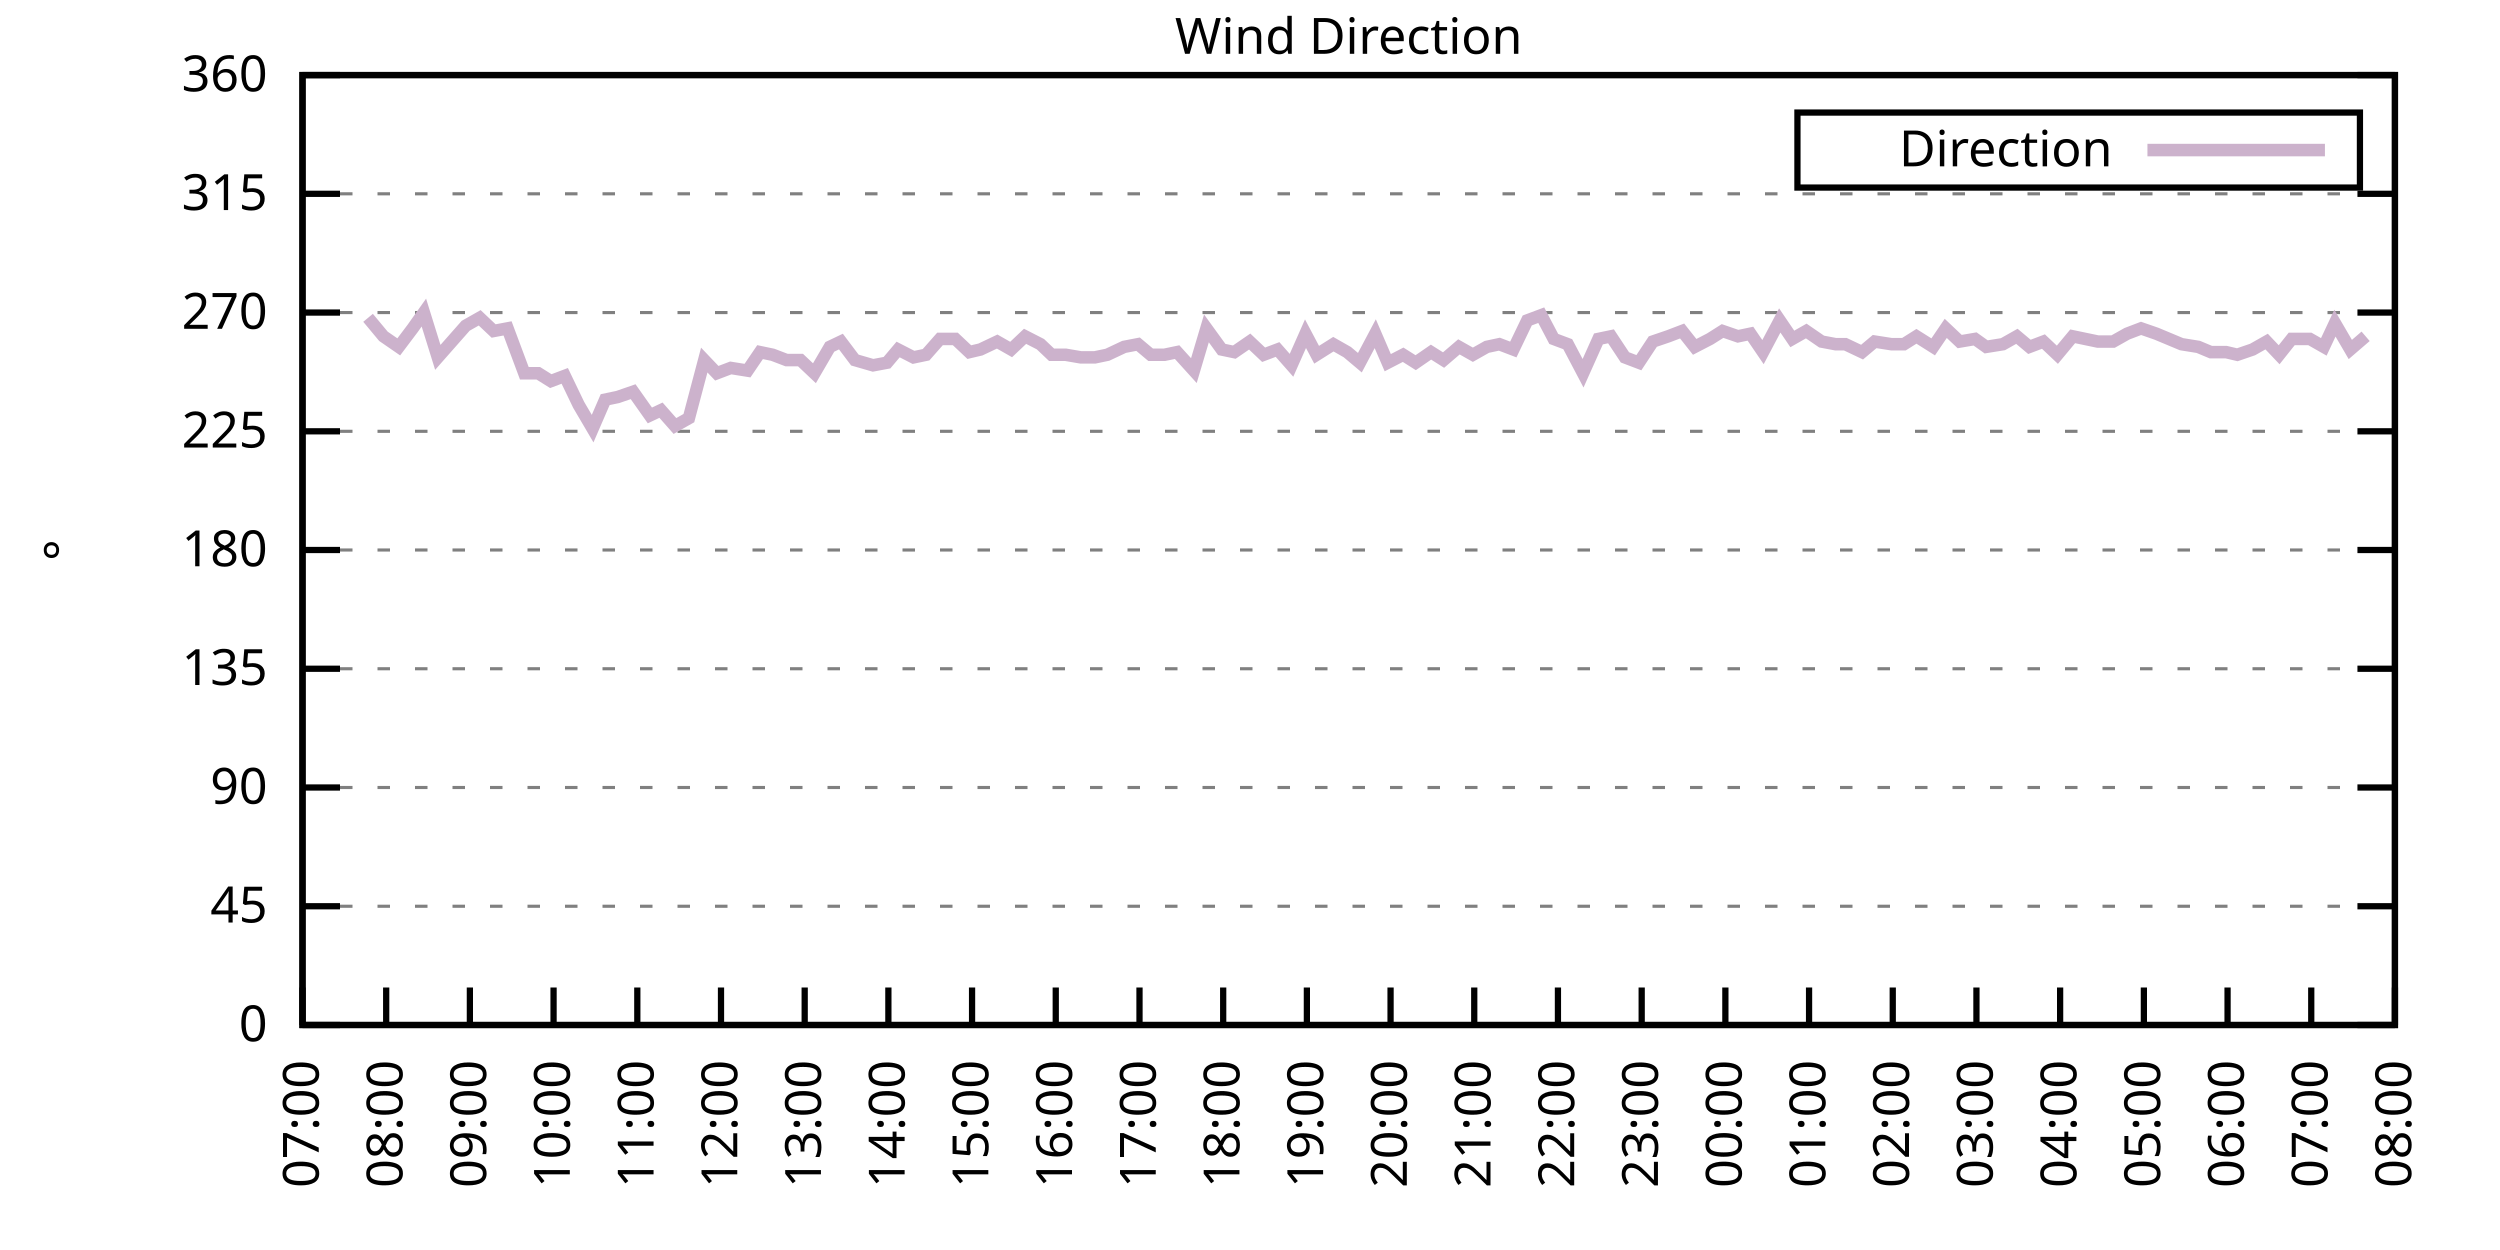
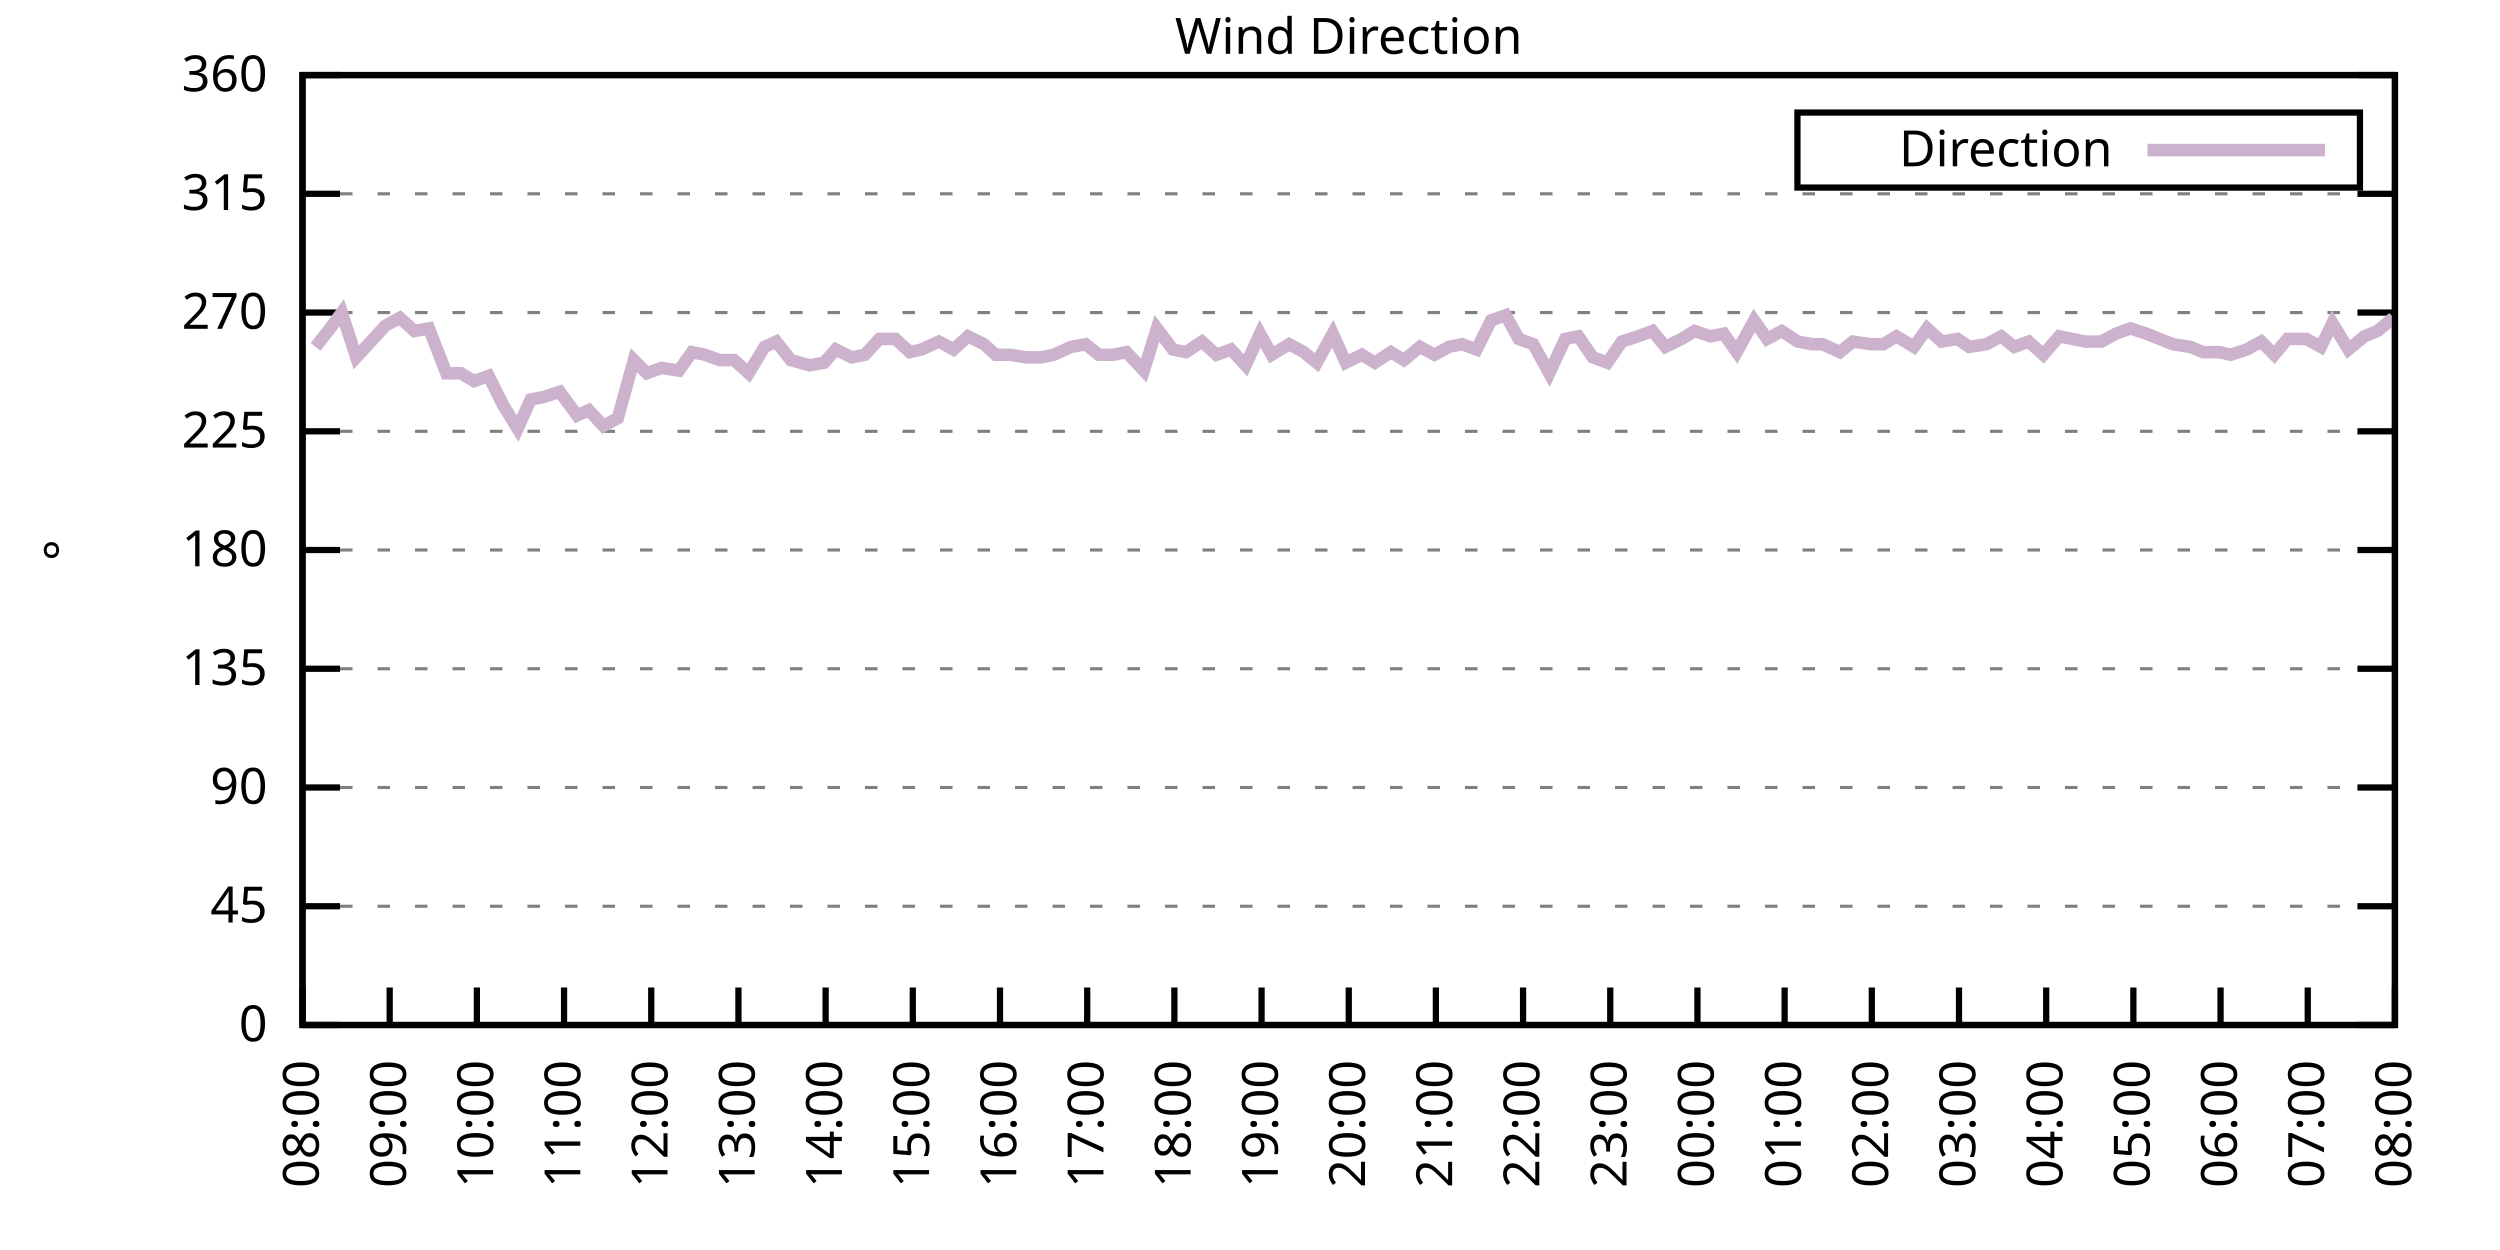
<svg xmlns="http://www.w3.org/2000/svg" xmlns:xlink="http://www.w3.org/1999/xlink" width="400" height="200" viewBox="0 0 400 200">
  <g id="gnuplot_canvas">
    <rect x="0" y="0" width="400" height="200" fill="none" />
    <defs>
      <circle id="gpDot" r="0.5" stroke-width="0.5" stroke="currentColor" />
      <path id="gpPt0" stroke-width="0.333" stroke="currentColor" d="M-1,0 h2 M0,-1 v2" />
      <path id="gpPt1" stroke-width="0.333" stroke="currentColor" d="M-1,-1 L1,1 M1,-1 L-1,1" />
      <path id="gpPt2" stroke-width="0.333" stroke="currentColor" d="M-1,0 L1,0 M0,-1 L0,1 M-1,-1 L1,1 M-1,1 L1,-1" />
      <rect id="gpPt3" stroke-width="0.333" stroke="currentColor" x="-1" y="-1" width="2" height="2" />
      <rect id="gpPt4" stroke-width="0.333" stroke="currentColor" fill="currentColor" x="-1" y="-1" width="2" height="2" />
      <circle id="gpPt5" stroke-width="0.333" stroke="currentColor" cx="0" cy="0" r="1" />
      <use xlink:href="#gpPt5" id="gpPt6" fill="currentColor" stroke="none" />
      <path id="gpPt7" stroke-width="0.333" stroke="currentColor" d="M0,-1.33 L-1.33,0.67 L1.33,0.67 z" />
      <use xlink:href="#gpPt7" id="gpPt8" fill="currentColor" stroke="none" />
      <use xlink:href="#gpPt7" id="gpPt9" stroke="currentColor" transform="rotate(180)" />
      <use xlink:href="#gpPt9" id="gpPt10" fill="currentColor" stroke="none" />
      <use xlink:href="#gpPt3" id="gpPt11" stroke="currentColor" transform="rotate(45)" />
      <use xlink:href="#gpPt11" id="gpPt12" fill="currentColor" stroke="none" />
      <path id="gpPt13" stroke-width="0.333" stroke="currentColor" d="M0,1.330 L1.265,0.411 L0.782,-1.067 L-0.782,-1.076 L-1.265,0.411 z" />
      <use xlink:href="#gpPt13" id="gpPt14" fill="currentColor" stroke="none" />
      <filter id="textbox" filterUnits="objectBoundingBox" x="0" y="0" height="1" width="1">
        <feFlood flood-color="white" flood-opacity="1" result="bgnd" />
        <feComposite in="SourceGraphic" in2="bgnd" operator="atop" />
      </filter>
      <filter id="greybox" filterUnits="objectBoundingBox" x="0" y="0" height="1" width="1">
        <feFlood flood-color="lightgrey" flood-opacity="1" result="grey" />
        <feComposite in="SourceGraphic" in2="grey" operator="atop" />
      </filter>
    </defs>
    <g fill="none" color="white" stroke="currentColor" stroke-width="1.00" stroke-linecap="butt" stroke-linejoin="miter">
</g>
    <g fill="none" color="black" stroke="currentColor" stroke-width="1.00" stroke-linecap="butt" stroke-linejoin="miter">
      <g stroke="none" shape-rendering="crispEdges">
        <polygon fill="rgb(255, 255, 255)" points="48.40,164.00 383.18,164.00 383.18,12.02 48.40,12.02 " />
      </g>
    </g>
    <g fill="none" color="black" stroke="currentColor" stroke-width="1.00" stroke-linecap="butt" stroke-linejoin="miter">
</g>
    <g fill="none" color="black" stroke="black" stroke-width="0.50" stroke-linecap="butt" stroke-linejoin="miter">
</g>
    <g fill="none" color="gray" stroke="currentColor" stroke-width="0.50" stroke-linecap="butt" stroke-linejoin="miter">
      <path stroke="gray" stroke-dasharray="2,4" class="gridline" d="M48.40,164.00 L383.19,164.00  " />
    </g>
    <g fill="none" color="gray" stroke="gray" stroke-width="1.00" stroke-linecap="butt" stroke-linejoin="miter">
</g>
    <g fill="none" color="black" stroke="currentColor" stroke-width="1.00" stroke-linecap="butt" stroke-linejoin="miter">
      <path stroke="black" d="M48.40,164.00 L54.40,164.00 M383.19,164.00 L377.19,164.00  " />
      <g transform="translate(42.80,166.60)" stroke="none" fill="black" font-family="Sans" font-size="8.00" text-anchor="end">
        <text>
          <tspan font-family="Sans"> 0</tspan>
        </text>
      </g>
    </g>
    <g fill="none" color="black" stroke="currentColor" stroke-width="1.00" stroke-linecap="butt" stroke-linejoin="miter">
</g>
    <g fill="none" color="black" stroke="black" stroke-width="0.50" stroke-linecap="butt" stroke-linejoin="miter">
</g>
    <g fill="none" color="gray" stroke="currentColor" stroke-width="0.50" stroke-linecap="butt" stroke-linejoin="miter">
      <path stroke="gray" stroke-dasharray="2,4" class="gridline" d="M48.40,145.00 L383.19,145.00  " />
    </g>
    <g fill="none" color="gray" stroke="gray" stroke-width="1.00" stroke-linecap="butt" stroke-linejoin="miter">
</g>
    <g fill="none" color="black" stroke="currentColor" stroke-width="1.00" stroke-linecap="butt" stroke-linejoin="miter">
      <path stroke="black" d="M48.40,145.00 L54.40,145.00 M383.19,145.00 L377.19,145.00  " />
      <g transform="translate(42.80,147.60)" stroke="none" fill="black" font-family="Sans" font-size="8.00" text-anchor="end">
        <text>
          <tspan font-family="Sans"> 45</tspan>
        </text>
      </g>
    </g>
    <g fill="none" color="black" stroke="currentColor" stroke-width="1.00" stroke-linecap="butt" stroke-linejoin="miter">
</g>
    <g fill="none" color="black" stroke="black" stroke-width="0.50" stroke-linecap="butt" stroke-linejoin="miter">
</g>
    <g fill="none" color="gray" stroke="currentColor" stroke-width="0.50" stroke-linecap="butt" stroke-linejoin="miter">
      <path stroke="gray" stroke-dasharray="2,4" class="gridline" d="M48.40,126.00 L383.19,126.00  " />
    </g>
    <g fill="none" color="gray" stroke="gray" stroke-width="1.00" stroke-linecap="butt" stroke-linejoin="miter">
</g>
    <g fill="none" color="black" stroke="currentColor" stroke-width="1.00" stroke-linecap="butt" stroke-linejoin="miter">
      <path stroke="black" d="M48.40,126.00 L54.40,126.00 M383.19,126.00 L377.19,126.00  " />
      <g transform="translate(42.80,128.60)" stroke="none" fill="black" font-family="Sans" font-size="8.00" text-anchor="end">
        <text>
          <tspan font-family="Sans"> 90</tspan>
        </text>
      </g>
    </g>
    <g fill="none" color="black" stroke="currentColor" stroke-width="1.00" stroke-linecap="butt" stroke-linejoin="miter">
</g>
    <g fill="none" color="black" stroke="black" stroke-width="0.50" stroke-linecap="butt" stroke-linejoin="miter">
</g>
    <g fill="none" color="gray" stroke="currentColor" stroke-width="0.50" stroke-linecap="butt" stroke-linejoin="miter">
      <path stroke="gray" stroke-dasharray="2,4" class="gridline" d="M48.40,107.00 L383.19,107.00  " />
    </g>
    <g fill="none" color="gray" stroke="gray" stroke-width="1.00" stroke-linecap="butt" stroke-linejoin="miter">
</g>
    <g fill="none" color="black" stroke="currentColor" stroke-width="1.00" stroke-linecap="butt" stroke-linejoin="miter">
      <path stroke="black" d="M48.40,107.00 L54.40,107.00 M383.19,107.00 L377.19,107.00  " />
      <g transform="translate(42.80,109.60)" stroke="none" fill="black" font-family="Sans" font-size="8.00" text-anchor="end">
        <text>
          <tspan font-family="Sans"> 135</tspan>
        </text>
      </g>
    </g>
    <g fill="none" color="black" stroke="currentColor" stroke-width="1.00" stroke-linecap="butt" stroke-linejoin="miter">
</g>
    <g fill="none" color="black" stroke="black" stroke-width="0.50" stroke-linecap="butt" stroke-linejoin="miter">
</g>
    <g fill="none" color="gray" stroke="currentColor" stroke-width="0.50" stroke-linecap="butt" stroke-linejoin="miter">
      <path stroke="gray" stroke-dasharray="2,4" class="gridline" d="M48.40,88.00 L383.19,88.00  " />
    </g>
    <g fill="none" color="gray" stroke="gray" stroke-width="1.00" stroke-linecap="butt" stroke-linejoin="miter">
</g>
    <g fill="none" color="black" stroke="currentColor" stroke-width="1.00" stroke-linecap="butt" stroke-linejoin="miter">
      <path stroke="black" d="M48.40,88.00 L54.40,88.00 M383.19,88.00 L377.19,88.00  " />
      <g transform="translate(42.80,90.60)" stroke="none" fill="black" font-family="Sans" font-size="8.00" text-anchor="end">
        <text>
          <tspan font-family="Sans"> 180</tspan>
        </text>
      </g>
    </g>
    <g fill="none" color="black" stroke="currentColor" stroke-width="1.00" stroke-linecap="butt" stroke-linejoin="miter">
</g>
    <g fill="none" color="black" stroke="black" stroke-width="0.50" stroke-linecap="butt" stroke-linejoin="miter">
</g>
    <g fill="none" color="gray" stroke="currentColor" stroke-width="0.50" stroke-linecap="butt" stroke-linejoin="miter">
      <path stroke="gray" stroke-dasharray="2,4" class="gridline" d="M48.40,69.01 L383.19,69.01  " />
    </g>
    <g fill="none" color="gray" stroke="gray" stroke-width="1.00" stroke-linecap="butt" stroke-linejoin="miter">
</g>
    <g fill="none" color="black" stroke="currentColor" stroke-width="1.00" stroke-linecap="butt" stroke-linejoin="miter">
      <path stroke="black" d="M48.40,69.01 L54.40,69.01 M383.19,69.01 L377.19,69.01  " />
      <g transform="translate(42.80,71.61)" stroke="none" fill="black" font-family="Sans" font-size="8.00" text-anchor="end">
        <text>
          <tspan font-family="Sans"> 225</tspan>
        </text>
      </g>
    </g>
    <g fill="none" color="black" stroke="currentColor" stroke-width="1.00" stroke-linecap="butt" stroke-linejoin="miter">
</g>
    <g fill="none" color="black" stroke="black" stroke-width="0.50" stroke-linecap="butt" stroke-linejoin="miter">
</g>
    <g fill="none" color="gray" stroke="currentColor" stroke-width="0.50" stroke-linecap="butt" stroke-linejoin="miter">
      <path stroke="gray" stroke-dasharray="2,4" class="gridline" d="M48.40,50.01 L383.19,50.01  " />
    </g>
    <g fill="none" color="gray" stroke="gray" stroke-width="1.00" stroke-linecap="butt" stroke-linejoin="miter">
</g>
    <g fill="none" color="black" stroke="currentColor" stroke-width="1.00" stroke-linecap="butt" stroke-linejoin="miter">
      <path stroke="black" d="M48.40,50.01 L54.40,50.01 M383.19,50.01 L377.19,50.01  " />
      <g transform="translate(42.80,52.61)" stroke="none" fill="black" font-family="Sans" font-size="8.00" text-anchor="end">
        <text>
          <tspan font-family="Sans"> 270</tspan>
        </text>
      </g>
    </g>
    <g fill="none" color="black" stroke="currentColor" stroke-width="1.00" stroke-linecap="butt" stroke-linejoin="miter">
</g>
    <g fill="none" color="black" stroke="black" stroke-width="0.50" stroke-linecap="butt" stroke-linejoin="miter">
</g>
    <g fill="none" color="gray" stroke="currentColor" stroke-width="0.50" stroke-linecap="butt" stroke-linejoin="miter">
      <path stroke="gray" stroke-dasharray="2,4" class="gridline" d="M48.40,31.01 L383.19,31.01  " />
    </g>
    <g fill="none" color="gray" stroke="gray" stroke-width="1.00" stroke-linecap="butt" stroke-linejoin="miter">
</g>
    <g fill="none" color="black" stroke="currentColor" stroke-width="1.00" stroke-linecap="butt" stroke-linejoin="miter">
      <path stroke="black" d="M48.40,31.01 L54.40,31.01 M383.19,31.01 L377.19,31.01  " />
      <g transform="translate(42.80,33.61)" stroke="none" fill="black" font-family="Sans" font-size="8.00" text-anchor="end">
        <text>
          <tspan font-family="Sans"> 315</tspan>
        </text>
      </g>
    </g>
    <g fill="none" color="black" stroke="currentColor" stroke-width="1.00" stroke-linecap="butt" stroke-linejoin="miter">
</g>
    <g fill="none" color="black" stroke="black" stroke-width="0.50" stroke-linecap="butt" stroke-linejoin="miter">
</g>
    <g fill="none" color="gray" stroke="currentColor" stroke-width="0.50" stroke-linecap="butt" stroke-linejoin="miter">
      <path stroke="gray" stroke-dasharray="2,4" class="gridline" d="M48.40,12.01 L383.19,12.01  " />
    </g>
    <g fill="none" color="gray" stroke="gray" stroke-width="1.00" stroke-linecap="butt" stroke-linejoin="miter">
</g>
    <g fill="none" color="black" stroke="currentColor" stroke-width="1.00" stroke-linecap="butt" stroke-linejoin="miter">
      <path stroke="black" d="M48.40,12.01 L54.40,12.01 M383.19,12.01 L377.19,12.01  " />
      <g transform="translate(42.80,14.61)" stroke="none" fill="black" font-family="Sans" font-size="8.00" text-anchor="end">
        <text>
          <tspan font-family="Sans"> 360</tspan>
        </text>
      </g>
    </g>
    <g fill="none" color="black" stroke="currentColor" stroke-width="1.00" stroke-linecap="butt" stroke-linejoin="miter">
      <path stroke="black" d="M48.40,164.00 L48.40,158.00  " />
      <g transform="translate(51.00,169.60) rotate(270.00)" stroke="none" fill="black" font-family="Sans" font-size="8.00" text-anchor="end">
        <text>
-           <tspan font-family="Sans">07:00</tspan>
-         </text>
-       </g>
-     </g>
-     <g fill="none" color="black" stroke="currentColor" stroke-width="1.00" stroke-linecap="butt" stroke-linejoin="miter">
-       <path stroke="black" d="M61.79,164.00 L61.79,158.00  " />
-       <g transform="translate(64.39,169.60) rotate(270.00)" stroke="none" fill="black" font-family="Sans" font-size="8.00" text-anchor="end">
-         <text>
          <tspan font-family="Sans">08:00</tspan>
        </text>
      </g>
    </g>
    <g fill="none" color="black" stroke="currentColor" stroke-width="1.00" stroke-linecap="butt" stroke-linejoin="miter">
-       <path stroke="black" d="M75.18,164.00 L75.18,158.00  " />
-       <g transform="translate(77.78,169.60) rotate(270.00)" stroke="none" fill="black" font-family="Sans" font-size="8.00" text-anchor="end">
+       <path stroke="black" d="M62.35,164.00 L62.35,158.00  " />
+       <g transform="translate(64.95,169.60) rotate(270.00)" stroke="none" fill="black" font-family="Sans" font-size="8.00" text-anchor="end">
        <text>
          <tspan font-family="Sans">09:00</tspan>
        </text>
      </g>
    </g>
    <g fill="none" color="black" stroke="currentColor" stroke-width="1.00" stroke-linecap="butt" stroke-linejoin="miter">
-       <path stroke="black" d="M88.57,164.00 L88.57,158.00  " />
-       <g transform="translate(91.17,169.60) rotate(270.00)" stroke="none" fill="black" font-family="Sans" font-size="8.00" text-anchor="end">
+       <path stroke="black" d="M76.30,164.00 L76.30,158.00  " />
+       <g transform="translate(78.90,169.60) rotate(270.00)" stroke="none" fill="black" font-family="Sans" font-size="8.00" text-anchor="end">
        <text>
          <tspan font-family="Sans">10:00</tspan>
        </text>
      </g>
    </g>
    <g fill="none" color="black" stroke="currentColor" stroke-width="1.00" stroke-linecap="butt" stroke-linejoin="miter">
-       <path stroke="black" d="M101.97,164.00 L101.97,158.00  " />
-       <g transform="translate(104.57,169.60) rotate(270.00)" stroke="none" fill="black" font-family="Sans" font-size="8.00" text-anchor="end">
+       <path stroke="black" d="M90.25,164.00 L90.25,158.00  " />
+       <g transform="translate(92.85,169.60) rotate(270.00)" stroke="none" fill="black" font-family="Sans" font-size="8.00" text-anchor="end">
        <text>
          <tspan font-family="Sans">11:00</tspan>
        </text>
      </g>
    </g>
    <g fill="none" color="black" stroke="currentColor" stroke-width="1.00" stroke-linecap="butt" stroke-linejoin="miter">
-       <path stroke="black" d="M115.36,164.00 L115.36,158.00  " />
-       <g transform="translate(117.96,169.60) rotate(270.00)" stroke="none" fill="black" font-family="Sans" font-size="8.00" text-anchor="end">
+       <path stroke="black" d="M104.20,164.00 L104.20,158.00  " />
+       <g transform="translate(106.80,169.60) rotate(270.00)" stroke="none" fill="black" font-family="Sans" font-size="8.00" text-anchor="end">
        <text>
          <tspan font-family="Sans">12:00</tspan>
        </text>
      </g>
    </g>
    <g fill="none" color="black" stroke="currentColor" stroke-width="1.00" stroke-linecap="butt" stroke-linejoin="miter">
-       <path stroke="black" d="M128.75,164.00 L128.75,158.00  " />
-       <g transform="translate(131.35,169.60) rotate(270.00)" stroke="none" fill="black" font-family="Sans" font-size="8.00" text-anchor="end">
+       <path stroke="black" d="M118.15,164.00 L118.15,158.00  " />
+       <g transform="translate(120.75,169.60) rotate(270.00)" stroke="none" fill="black" font-family="Sans" font-size="8.00" text-anchor="end">
        <text>
          <tspan font-family="Sans">13:00</tspan>
        </text>
      </g>
    </g>
    <g fill="none" color="black" stroke="currentColor" stroke-width="1.00" stroke-linecap="butt" stroke-linejoin="miter">
-       <path stroke="black" d="M142.14,164.00 L142.14,158.00  " />
-       <g transform="translate(144.74,169.60) rotate(270.00)" stroke="none" fill="black" font-family="Sans" font-size="8.00" text-anchor="end">
+       <path stroke="black" d="M132.10,164.00 L132.10,158.00  " />
+       <g transform="translate(134.70,169.60) rotate(270.00)" stroke="none" fill="black" font-family="Sans" font-size="8.00" text-anchor="end">
        <text>
          <tspan font-family="Sans">14:00</tspan>
        </text>
      </g>
    </g>
    <g fill="none" color="black" stroke="currentColor" stroke-width="1.00" stroke-linecap="butt" stroke-linejoin="miter">
-       <path stroke="black" d="M155.53,164.00 L155.53,158.00  " />
-       <g transform="translate(158.13,169.60) rotate(270.00)" stroke="none" fill="black" font-family="Sans" font-size="8.00" text-anchor="end">
+       <path stroke="black" d="M146.05,164.00 L146.05,158.00  " />
+       <g transform="translate(148.65,169.60) rotate(270.00)" stroke="none" fill="black" font-family="Sans" font-size="8.00" text-anchor="end">
        <text>
          <tspan font-family="Sans">15:00</tspan>
        </text>
      </g>
    </g>
    <g fill="none" color="black" stroke="currentColor" stroke-width="1.00" stroke-linecap="butt" stroke-linejoin="miter">
-       <path stroke="black" d="M168.92,164.00 L168.92,158.00  " />
-       <g transform="translate(171.52,169.60) rotate(270.00)" stroke="none" fill="black" font-family="Sans" font-size="8.00" text-anchor="end">
+       <path stroke="black" d="M160.00,164.00 L160.00,158.00  " />
+       <g transform="translate(162.60,169.60) rotate(270.00)" stroke="none" fill="black" font-family="Sans" font-size="8.00" text-anchor="end">
        <text>
          <tspan font-family="Sans">16:00</tspan>
        </text>
      </g>
    </g>
    <g fill="none" color="black" stroke="currentColor" stroke-width="1.00" stroke-linecap="butt" stroke-linejoin="miter">
-       <path stroke="black" d="M182.32,164.00 L182.32,158.00  " />
-       <g transform="translate(184.92,169.60) rotate(270.00)" stroke="none" fill="black" font-family="Sans" font-size="8.00" text-anchor="end">
+       <path stroke="black" d="M173.95,164.00 L173.95,158.00  " />
+       <g transform="translate(176.55,169.60) rotate(270.00)" stroke="none" fill="black" font-family="Sans" font-size="8.00" text-anchor="end">
        <text>
          <tspan font-family="Sans">17:00</tspan>
        </text>
      </g>
    </g>
    <g fill="none" color="black" stroke="currentColor" stroke-width="1.00" stroke-linecap="butt" stroke-linejoin="miter">
-       <path stroke="black" d="M195.71,164.00 L195.71,158.00  " />
-       <g transform="translate(198.31,169.60) rotate(270.00)" stroke="none" fill="black" font-family="Sans" font-size="8.00" text-anchor="end">
+       <path stroke="black" d="M187.90,164.00 L187.90,158.00  " />
+       <g transform="translate(190.50,169.60) rotate(270.00)" stroke="none" fill="black" font-family="Sans" font-size="8.00" text-anchor="end">
        <text>
          <tspan font-family="Sans">18:00</tspan>
        </text>
      </g>
    </g>
    <g fill="none" color="black" stroke="currentColor" stroke-width="1.00" stroke-linecap="butt" stroke-linejoin="miter">
-       <path stroke="black" d="M209.10,164.00 L209.10,158.00  " />
-       <g transform="translate(211.70,169.60) rotate(270.00)" stroke="none" fill="black" font-family="Sans" font-size="8.00" text-anchor="end">
+       <path stroke="black" d="M201.85,164.00 L201.85,158.00  " />
+       <g transform="translate(204.45,169.60) rotate(270.00)" stroke="none" fill="black" font-family="Sans" font-size="8.00" text-anchor="end">
        <text>
          <tspan font-family="Sans">19:00</tspan>
        </text>
      </g>
    </g>
    <g fill="none" color="black" stroke="currentColor" stroke-width="1.00" stroke-linecap="butt" stroke-linejoin="miter">
-       <path stroke="black" d="M222.49,164.00 L222.49,158.00  " />
-       <g transform="translate(225.09,169.60) rotate(270.00)" stroke="none" fill="black" font-family="Sans" font-size="8.00" text-anchor="end">
+       <path stroke="black" d="M215.80,164.00 L215.80,158.00  " />
+       <g transform="translate(218.40,169.60) rotate(270.00)" stroke="none" fill="black" font-family="Sans" font-size="8.00" text-anchor="end">
        <text>
          <tspan font-family="Sans">20:00</tspan>
        </text>
      </g>
    </g>
    <g fill="none" color="black" stroke="currentColor" stroke-width="1.00" stroke-linecap="butt" stroke-linejoin="miter">
-       <path stroke="black" d="M235.88,164.00 L235.88,158.00  " />
-       <g transform="translate(238.48,169.60) rotate(270.00)" stroke="none" fill="black" font-family="Sans" font-size="8.00" text-anchor="end">
+       <path stroke="black" d="M229.74,164.00 L229.74,158.00  " />
+       <g transform="translate(232.34,169.60) rotate(270.00)" stroke="none" fill="black" font-family="Sans" font-size="8.00" text-anchor="end">
        <text>
          <tspan font-family="Sans">21:00</tspan>
        </text>
      </g>
    </g>
    <g fill="none" color="black" stroke="currentColor" stroke-width="1.00" stroke-linecap="butt" stroke-linejoin="miter">
-       <path stroke="black" d="M249.27,164.00 L249.27,158.00  " />
-       <g transform="translate(251.87,169.60) rotate(270.00)" stroke="none" fill="black" font-family="Sans" font-size="8.00" text-anchor="end">
+       <path stroke="black" d="M243.69,164.00 L243.69,158.00  " />
+       <g transform="translate(246.29,169.60) rotate(270.00)" stroke="none" fill="black" font-family="Sans" font-size="8.00" text-anchor="end">
        <text>
          <tspan font-family="Sans">22:00</tspan>
        </text>
      </g>
    </g>
    <g fill="none" color="black" stroke="currentColor" stroke-width="1.00" stroke-linecap="butt" stroke-linejoin="miter">
-       <path stroke="black" d="M262.67,164.00 L262.67,158.00  " />
-       <g transform="translate(265.27,169.60) rotate(270.00)" stroke="none" fill="black" font-family="Sans" font-size="8.00" text-anchor="end">
+       <path stroke="black" d="M257.64,164.00 L257.64,158.00  " />
+       <g transform="translate(260.24,169.60) rotate(270.00)" stroke="none" fill="black" font-family="Sans" font-size="8.00" text-anchor="end">
        <text>
          <tspan font-family="Sans">23:00</tspan>
        </text>
      </g>
    </g>
    <g fill="none" color="black" stroke="currentColor" stroke-width="1.00" stroke-linecap="butt" stroke-linejoin="miter">
-       <path stroke="black" d="M276.06,164.00 L276.06,158.00  " />
-       <g transform="translate(278.66,169.60) rotate(270.00)" stroke="none" fill="black" font-family="Sans" font-size="8.00" text-anchor="end">
+       <path stroke="black" d="M271.59,164.00 L271.59,158.00  " />
+       <g transform="translate(274.19,169.60) rotate(270.00)" stroke="none" fill="black" font-family="Sans" font-size="8.00" text-anchor="end">
        <text>
          <tspan font-family="Sans">00:00</tspan>
        </text>
      </g>
    </g>
    <g fill="none" color="black" stroke="currentColor" stroke-width="1.00" stroke-linecap="butt" stroke-linejoin="miter">
-       <path stroke="black" d="M289.45,164.00 L289.45,158.00  " />
-       <g transform="translate(292.05,169.60) rotate(270.00)" stroke="none" fill="black" font-family="Sans" font-size="8.00" text-anchor="end">
+       <path stroke="black" d="M285.54,164.00 L285.54,158.00  " />
+       <g transform="translate(288.14,169.60) rotate(270.00)" stroke="none" fill="black" font-family="Sans" font-size="8.00" text-anchor="end">
        <text>
          <tspan font-family="Sans">01:00</tspan>
        </text>
      </g>
    </g>
    <g fill="none" color="black" stroke="currentColor" stroke-width="1.00" stroke-linecap="butt" stroke-linejoin="miter">
-       <path stroke="black" d="M302.84,164.00 L302.84,158.00  " />
-       <g transform="translate(305.44,169.60) rotate(270.00)" stroke="none" fill="black" font-family="Sans" font-size="8.00" text-anchor="end">
+       <path stroke="black" d="M299.49,164.00 L299.49,158.00  " />
+       <g transform="translate(302.09,169.60) rotate(270.00)" stroke="none" fill="black" font-family="Sans" font-size="8.00" text-anchor="end">
        <text>
          <tspan font-family="Sans">02:00</tspan>
        </text>
      </g>
    </g>
    <g fill="none" color="black" stroke="currentColor" stroke-width="1.00" stroke-linecap="butt" stroke-linejoin="miter">
-       <path stroke="black" d="M316.23,164.00 L316.23,158.00  " />
-       <g transform="translate(318.83,169.60) rotate(270.00)" stroke="none" fill="black" font-family="Sans" font-size="8.00" text-anchor="end">
+       <path stroke="black" d="M313.44,164.00 L313.44,158.00  " />
+       <g transform="translate(316.04,169.60) rotate(270.00)" stroke="none" fill="black" font-family="Sans" font-size="8.00" text-anchor="end">
        <text>
          <tspan font-family="Sans">03:00</tspan>
        </text>
      </g>
    </g>
    <g fill="none" color="black" stroke="currentColor" stroke-width="1.00" stroke-linecap="butt" stroke-linejoin="miter">
-       <path stroke="black" d="M329.62,164.00 L329.62,158.00  " />
-       <g transform="translate(332.22,169.60) rotate(270.00)" stroke="none" fill="black" font-family="Sans" font-size="8.00" text-anchor="end">
+       <path stroke="black" d="M327.39,164.00 L327.39,158.00  " />
+       <g transform="translate(329.99,169.60) rotate(270.00)" stroke="none" fill="black" font-family="Sans" font-size="8.00" text-anchor="end">
        <text>
          <tspan font-family="Sans">04:00</tspan>
        </text>
      </g>
    </g>
    <g fill="none" color="black" stroke="currentColor" stroke-width="1.00" stroke-linecap="butt" stroke-linejoin="miter">
-       <path stroke="black" d="M343.02,164.00 L343.02,158.00  " />
-       <g transform="translate(345.62,169.60) rotate(270.00)" stroke="none" fill="black" font-family="Sans" font-size="8.00" text-anchor="end">
+       <path stroke="black" d="M341.34,164.00 L341.34,158.00  " />
+       <g transform="translate(343.94,169.60) rotate(270.00)" stroke="none" fill="black" font-family="Sans" font-size="8.00" text-anchor="end">
        <text>
          <tspan font-family="Sans">05:00</tspan>
        </text>
      </g>
    </g>
    <g fill="none" color="black" stroke="currentColor" stroke-width="1.00" stroke-linecap="butt" stroke-linejoin="miter">
-       <path stroke="black" d="M356.41,164.00 L356.41,158.00  " />
-       <g transform="translate(359.01,169.60) rotate(270.00)" stroke="none" fill="black" font-family="Sans" font-size="8.00" text-anchor="end">
+       <path stroke="black" d="M355.29,164.00 L355.29,158.00  " />
+       <g transform="translate(357.89,169.60) rotate(270.00)" stroke="none" fill="black" font-family="Sans" font-size="8.00" text-anchor="end">
        <text>
          <tspan font-family="Sans">06:00</tspan>
        </text>
      </g>
    </g>
    <g fill="none" color="black" stroke="currentColor" stroke-width="1.00" stroke-linecap="butt" stroke-linejoin="miter">
-       <path stroke="black" d="M369.80,164.00 L369.80,158.00  " />
-       <g transform="translate(372.40,169.60) rotate(270.00)" stroke="none" fill="black" font-family="Sans" font-size="8.00" text-anchor="end">
+       <path stroke="black" d="M369.24,164.00 L369.24,158.00  " />
+       <g transform="translate(371.84,169.60) rotate(270.00)" stroke="none" fill="black" font-family="Sans" font-size="8.00" text-anchor="end">
        <text>
          <tspan font-family="Sans">07:00</tspan>
        </text>
      </g>
    </g>
    <g fill="none" color="black" stroke="currentColor" stroke-width="1.00" stroke-linecap="butt" stroke-linejoin="miter">
      <path stroke="black" d="M383.19,164.00 L383.19,158.00  " />
      <g transform="translate(385.79,169.60) rotate(270.00)" stroke="none" fill="black" font-family="Sans" font-size="8.00" text-anchor="end">
        <text>
          <tspan font-family="Sans">08:00</tspan>
        </text>
      </g>
    </g>
    <g fill="none" color="black" stroke="currentColor" stroke-width="1.00" stroke-linecap="butt" stroke-linejoin="miter">
</g>
    <g fill="none" color="black" stroke="currentColor" stroke-width="1.00" stroke-linecap="butt" stroke-linejoin="miter">
      <path stroke="black" d="M48.40,12.01 L48.40,164.00 L383.19,164.00 L383.19,12.01 L48.40,12.01 Z  " />
    </g>
    <g fill="none" color="black" stroke="currentColor" stroke-width="1.00" stroke-linecap="butt" stroke-linejoin="miter">
</g>
    <g fill="none" color="black" stroke="currentColor" stroke-width="1.00" stroke-linecap="butt" stroke-linejoin="miter">
      <path stroke="black" d="M287.59,30.01 L287.59,18.01 L377.59,18.01 L377.59,30.01 L287.59,30.01 Z  " />
    </g>
    <g id="Wind_direction_plot_1">
      <g fill="none" color="white" stroke="black" stroke-width="2.00" stroke-linecap="butt" stroke-linejoin="miter">
</g>
      <g fill="none" color="black" stroke="currentColor" stroke-width="2.00" stroke-linecap="butt" stroke-linejoin="miter">
        <g transform="translate(337.99,26.61)" stroke="none" fill="black" font-family="Sans" font-size="8.00" text-anchor="end">
          <text>
            <tspan font-family="Sans">Direction</tspan>
          </text>
        </g>
      </g>
      <g fill="none" color="black" stroke="currentColor" stroke-width="2.00" stroke-linecap="butt" stroke-linejoin="miter">
-         <path stroke="rgb(204, 178, 204)" d="M343.59,24.01 L371.99,24.01 M58.89,50.85 L61.35,53.81 L63.80,55.50 L66.03,52.54 L67.82,50.01 L70.05,57.18   L72.28,54.65 L74.51,52.12 L76.75,50.85 L78.98,52.96 L81.21,52.54 L83.89,59.72 L86.12,59.72 L88.13,60.98   L90.36,60.14 L92.59,64.78 L94.82,68.58 L96.83,63.94 L98.84,63.52 L101.30,62.67 L103.98,66.47 L105.76,65.63   L107.99,68.16 L110.22,66.90 L112.68,57.61 L114.69,59.72 L116.92,58.87 L119.60,59.30 L121.61,56.34 L123.62,56.76   L125.85,57.61 L128.08,57.61 L130.31,59.72 L132.77,55.50 L134.55,54.65 L136.78,57.61 L139.69,58.45 L141.92,58.03   L143.70,55.92 L146.16,57.18 L148.17,56.76 L150.40,54.23 L152.85,54.23 L155.09,56.34 L156.87,55.92 L159.55,54.65   L161.78,55.92 L164.01,53.81 L166.47,55.07 L168.25,56.76 L170.49,56.76 L172.94,57.18 L175.17,57.18 L177.18,56.76   L179.86,55.50 L182.09,55.07 L184.10,56.76 L186.33,56.76 L188.34,56.34 L191.02,59.30 L193.03,52.54 L195.48,55.92   L197.49,56.34 L199.95,54.65 L202.18,56.76 L204.41,55.92 L206.64,58.45 L208.88,53.39 L210.66,56.76 L213.34,55.07   L215.57,56.34 L217.58,58.03 L220.04,53.39 L222.04,58.03 L224.50,56.76 L226.51,58.03 L228.96,56.34 L230.97,57.61   L233.43,55.50 L235.66,56.76 L237.89,55.50 L239.90,55.07 L242.13,55.92 L244.36,51.27 L246.60,50.43 L248.60,54.23   L250.84,55.07 L253.29,59.72 L255.75,54.23 L257.76,53.81 L259.99,57.18 L262.22,58.03 L264.45,54.65 L266.91,53.81   L269.14,52.96 L271.15,55.50 L273.60,54.23 L275.61,52.96 L278.07,53.81 L280.07,53.39 L282.08,56.34 L284.76,51.27   L286.77,54.23 L289.00,52.96 L291.46,54.65 L293.69,55.07 L295.25,55.07 L297.93,56.34 L299.94,54.65 L302.62,55.07   L304.63,55.07 L306.63,53.81 L309.31,55.50 L311.32,52.54 L313.55,54.65 L316.01,54.23 L317.79,55.50 L320.47,55.07   L322.70,53.81 L324.71,55.50 L326.95,54.65 L329.18,56.76 L331.63,53.81 L333.64,54.23 L335.65,54.65 L338.10,54.65   L340.34,53.39 L342.57,52.54 L345.02,53.39 L347.03,54.23 L349.04,55.07 L351.72,55.50 L353.73,56.34 L356.18,56.34   L357.97,56.76 L360.42,55.92 L362.66,54.65 L364.66,56.76 L366.67,54.23 L369.58,54.23 L371.81,55.50 L373.59,51.70   L376.05,55.92 L378.50,53.81  " />
+         <path stroke="rgb(204, 178, 204)" d="M343.59,24.01 L371.99,24.01 M50.49,55.50 L52.82,52.54 L54.68,50.01 L57.00,57.18 L59.33,54.65 L61.65,52.12   L63.98,50.85 L66.30,52.96 L68.63,52.54 L71.42,59.72 L73.74,59.72 L75.83,60.98 L78.16,60.14 L80.48,64.78   L82.81,68.58 L84.90,63.94 L86.99,63.52 L89.55,62.67 L92.34,66.47 L94.20,65.63 L96.53,68.16 L98.85,66.90   L101.41,57.61 L103.50,59.72 L105.83,58.87 L108.62,59.30 L110.71,56.34 L112.80,56.76 L115.13,57.61 L117.45,57.61   L119.78,59.72 L122.33,55.50 L124.19,54.65 L126.52,57.61 L129.54,58.45 L131.87,58.03 L133.72,55.92 L136.28,57.18   L138.37,56.76 L140.70,54.23 L143.26,54.23 L145.58,56.34 L147.44,55.92 L150.23,54.65 L152.56,55.92 L154.88,53.81   L157.44,55.07 L159.30,56.76 L161.62,56.76 L164.18,57.18 L166.51,57.18 L168.60,56.76 L171.39,55.50 L173.71,55.07   L175.81,56.76 L178.13,56.76 L180.22,56.34 L183.01,59.30 L185.11,52.54 L187.66,55.92 L189.76,56.34 L192.31,54.65   L194.64,56.76 L196.96,55.92 L199.29,58.45 L201.61,53.39 L203.47,56.76 L206.26,55.07 L208.59,56.34 L210.68,58.03   L213.24,53.39 L215.33,58.03 L217.89,56.76 L219.98,58.03 L222.54,56.34 L224.63,57.61 L227.19,55.50 L229.51,56.76   L231.84,55.50 L233.93,55.07 L236.25,55.92 L238.58,51.27 L240.90,50.43 L243.00,54.23 L245.32,55.07 L247.88,59.72   L250.44,54.23 L252.53,53.81 L254.85,57.18 L257.18,58.03 L259.50,54.65 L262.06,53.81 L264.39,52.96 L266.48,55.50   L269.04,54.23 L271.13,52.96 L273.69,53.81 L275.78,53.39 L277.87,56.34 L280.66,51.27 L282.75,54.23 L285.08,52.96   L287.64,54.65 L289.96,55.07 L291.59,55.07 L294.38,56.34 L296.47,54.65 L299.26,55.07 L301.35,55.07 L303.44,53.81   L306.23,55.50 L308.33,52.54 L310.65,54.65 L313.21,54.23 L315.07,55.50 L317.86,55.07 L320.18,53.81 L322.28,55.50   L324.60,54.65 L326.93,56.76 L329.48,53.81 L331.58,54.23 L333.67,54.65 L336.23,54.65 L338.55,53.39 L340.88,52.54   L343.43,53.39 L345.53,54.23 L347.62,55.07 L350.41,55.50 L352.50,56.34 L355.06,56.34 L356.92,56.76 L359.48,55.92   L361.80,54.65 L363.89,56.76 L365.99,54.23 L369.01,54.23 L371.33,55.50 L373.19,51.70 L375.75,55.92 L378.31,53.81   L380.40,52.96 L382.96,50.85  " />
      </g>
    </g>
    <g fill="none" color="black" stroke="currentColor" stroke-width="2.00" stroke-linecap="butt" stroke-linejoin="miter">
</g>
    <g fill="none" color="black" stroke="black" stroke-width="1.00" stroke-linecap="butt" stroke-linejoin="miter">
</g>
    <g fill="none" color="black" stroke="currentColor" stroke-width="1.00" stroke-linecap="butt" stroke-linejoin="miter">
      <path stroke="black" d="M48.40,12.01 L48.40,164.00 L383.19,164.00 L383.19,12.01 L48.40,12.01 Z  " />
      <g transform="translate(12.80,88.01) rotate(270.00)" stroke="none" fill="black" font-family="Sans" font-size="8.00" text-anchor="middle">
        <text>
          <tspan font-family="Sans">°</tspan>
        </text>
      </g>
    </g>
    <g fill="none" color="black" stroke="currentColor" stroke-width="1.00" stroke-linecap="butt" stroke-linejoin="miter">
</g>
    <g fill="none" color="black" stroke="currentColor" stroke-width="1.00" stroke-linecap="butt" stroke-linejoin="miter">
      <g transform="translate(215.79,8.61)" stroke="none" fill="black" font-family="Sans" font-size="8.00" text-anchor="middle">
        <text>
          <tspan font-family="Sans">Wind Direction</tspan>
        </text>
      </g>
    </g>
    <g fill="none" color="black" stroke="currentColor" stroke-width="1.00" stroke-linecap="butt" stroke-linejoin="miter">
</g>
  </g>
</svg>
